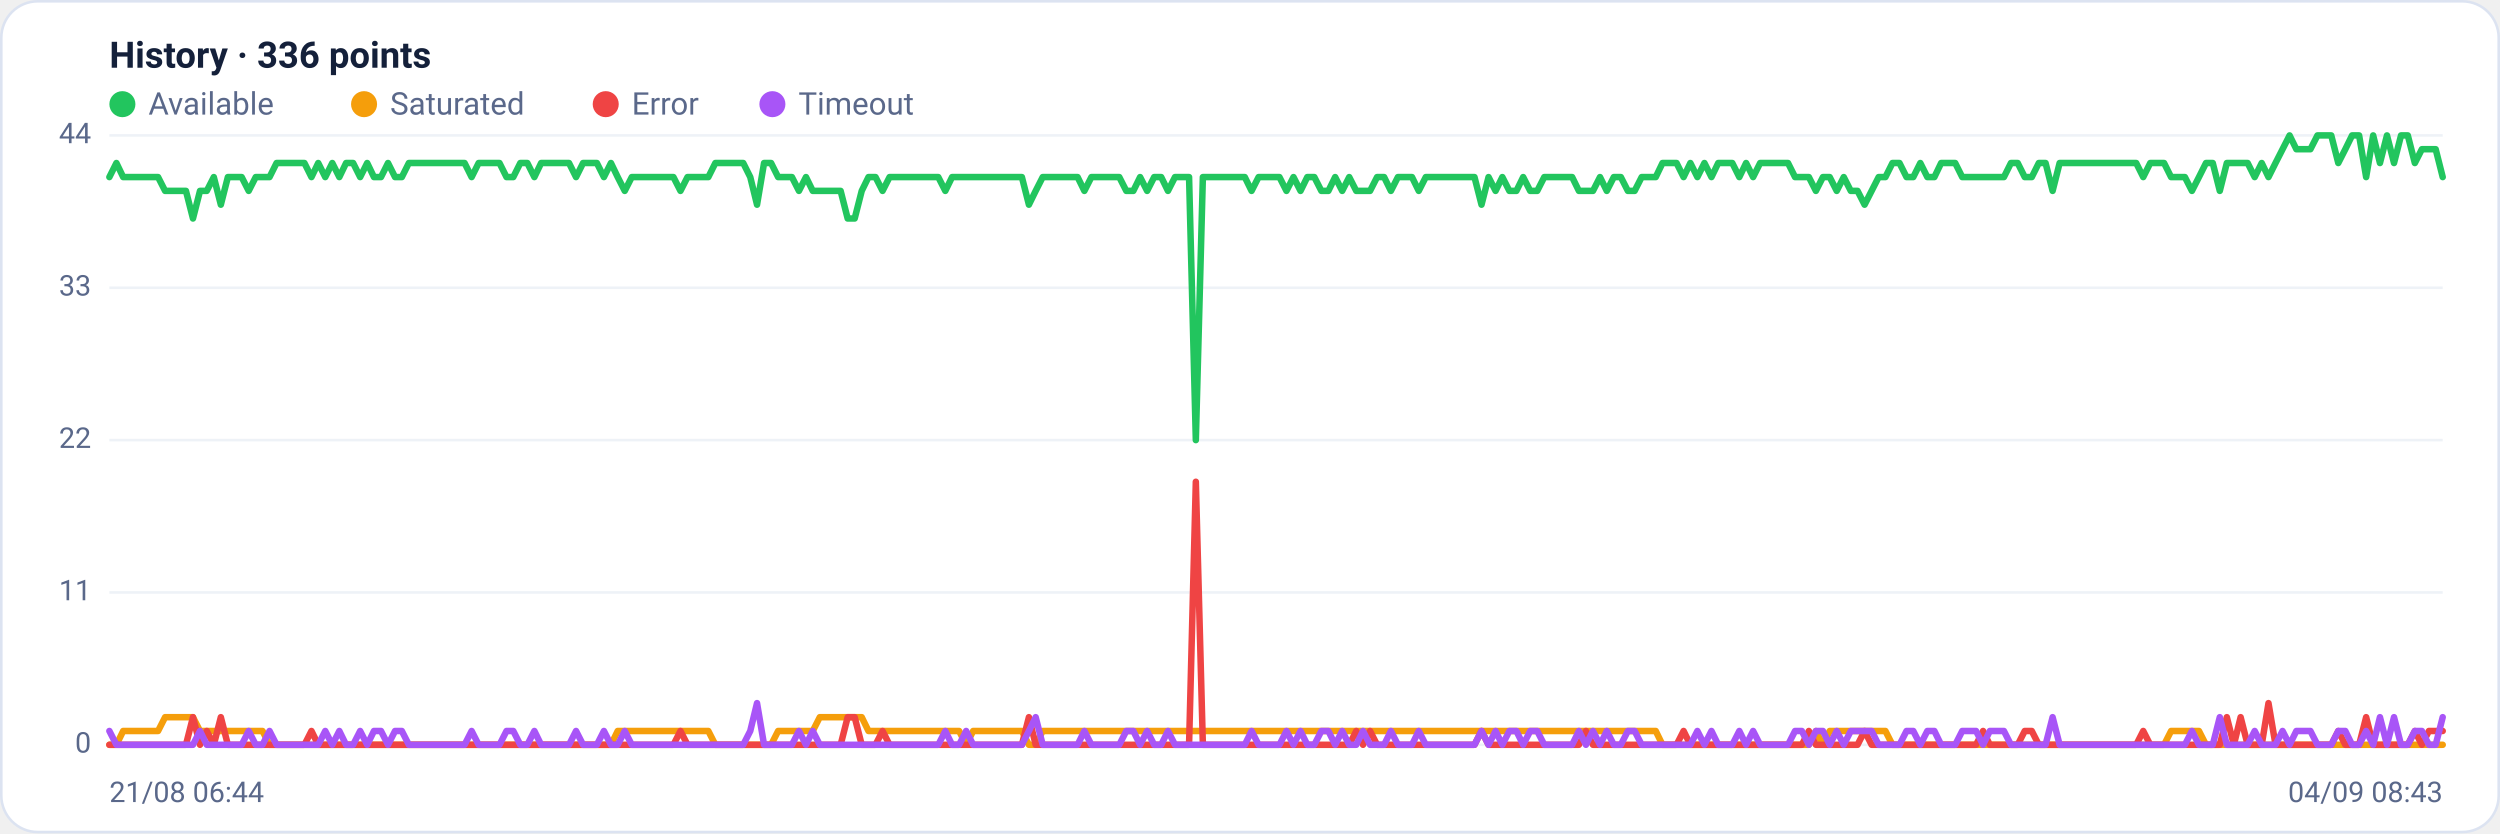
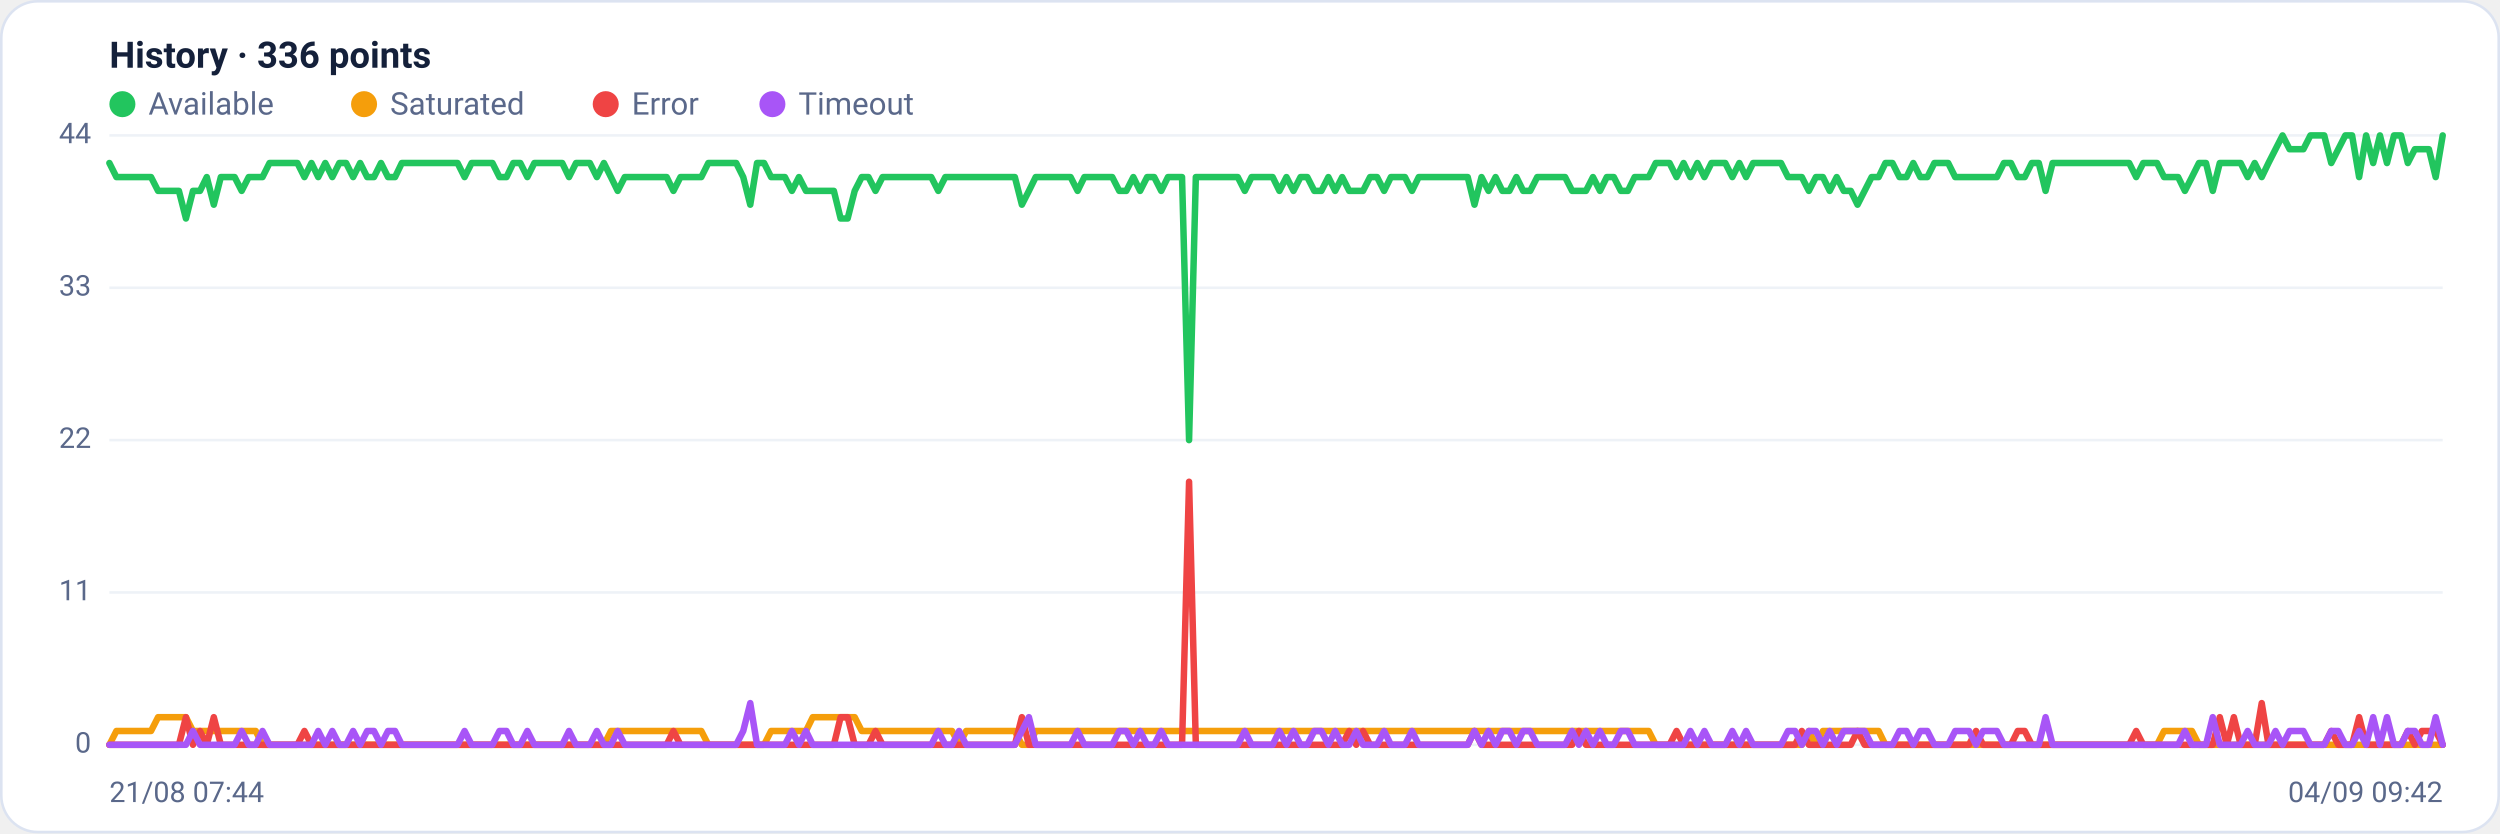
<svg xmlns="http://www.w3.org/2000/svg" viewBox="0 0 960 320" width="960" height="320" font-family="Segoe UI, system-ui, -apple-system, Roboto, Helvetica, Arial, sans-serif" role="img" aria-label="Availability history per region">
  <rect x="0.5" y="0.5" width="959" height="319" rx="14" fill="#ffffff" stroke="#dce3f1" />
  <text x="42" y="26" font-size="14" font-weight="600" fill="#14203a">History · 336 points</text>
  <circle cx="47" cy="40" r="5" fill="#22c55e" />
  <text x="57" y="44" font-size="12" fill="#5a688a">Available</text>
  <circle cx="139.8" cy="40" r="5" fill="#f59e0b" />
  <text x="149.8" y="44" font-size="12" fill="#5a688a">Saturated</text>
  <circle cx="232.6" cy="40" r="5" fill="#ef4444" />
  <text x="242.6" y="44" font-size="12" fill="#5a688a">Error</text>
  <circle cx="296.6" cy="40" r="5" fill="#a855f7" />
  <text x="306.6" y="44" font-size="12" fill="#5a688a">Timeout</text>
  <line x1="42" y1="286.0" x2="938" y2="286.0" stroke="#eef2f7" stroke-width="1" />
  <text x="35" y="289.0" text-anchor="end" font-size="11" fill="#5a688a">0</text>
  <line x1="42" y1="227.5" x2="938" y2="227.5" stroke="#eef2f7" stroke-width="1" />
  <text x="35" y="230.5" text-anchor="end" font-size="11" fill="#5a688a">11</text>
  <line x1="42" y1="169.0" x2="938" y2="169.0" stroke="#eef2f7" stroke-width="1" />
  <text x="35" y="172.0" text-anchor="end" font-size="11" fill="#5a688a">22</text>
  <line x1="42" y1="110.5" x2="938" y2="110.5" stroke="#eef2f7" stroke-width="1" />
  <text x="35" y="113.5" text-anchor="end" font-size="11" fill="#5a688a">33</text>
  <line x1="42" y1="52.0" x2="938" y2="52.0" stroke="#eef2f7" stroke-width="1" />
  <text x="35" y="55.0" text-anchor="end" font-size="11" fill="#5a688a">44</text>
-   <polyline fill="none" stroke="#22c55e" stroke-width="2.5" stroke-linejoin="round" stroke-linecap="round" points="42.0,68.0 44.7,62.6 47.3,68.0 50.0,68.0 52.7,68.0 55.4,68.0 58.0,68.0 60.7,68.0 63.4,73.3 66.1,73.3 68.7,73.3 71.4,73.3 74.1,83.9 76.8,73.3 79.4,73.3 82.1,68.0 84.8,78.6 87.5,68.0 90.1,68.0 92.8,68.0 95.5,73.3 98.2,68.0 100.8,68.0 103.5,68.0 106.2,62.6 108.9,62.6 111.5,62.6 114.2,62.6 116.9,62.6 119.6,68.0 122.2,62.6 124.9,68.0 127.6,62.6 130.3,68.0 132.9,62.6 135.6,62.6 138.3,68.0 141.0,62.6 143.6,68.0 146.3,68.0 149.0,62.6 151.7,68.0 154.3,68.0 157.0,62.6 159.7,62.6 162.4,62.6 165.0,62.6 167.7,62.6 170.4,62.6 173.1,62.6 175.7,62.6 178.4,62.6 181.1,68.0 183.8,62.6 186.4,62.6 189.1,62.6 191.8,62.6 194.5,68.0 197.1,68.0 199.8,62.6 202.5,62.6 205.2,68.0 207.8,62.6 210.5,62.6 213.2,62.6 215.9,62.6 218.5,62.6 221.2,68.0 223.9,62.6 226.5,62.6 229.2,62.6 231.9,68.0 234.6,62.6 237.2,68.0 239.9,73.3 242.6,68.0 245.3,68.0 247.9,68.0 250.6,68.0 253.3,68.0 256.0,68.0 258.6,68.0 261.3,73.3 264.0,68.0 266.7,68.0 269.3,68.0 272.0,68.0 274.7,62.6 277.4,62.6 280.0,62.6 282.7,62.6 285.4,62.6 288.1,68.0 290.7,78.6 293.4,62.6 296.1,62.6 298.8,68.0 301.4,68.0 304.1,68.0 306.8,73.3 309.5,68.0 312.1,73.3 314.8,73.3 317.5,73.3 320.2,73.3 322.8,73.3 325.5,83.9 328.2,83.9 330.9,73.3 333.5,68.0 336.2,68.0 338.9,73.3 341.6,68.0 344.2,68.0 346.9,68.0 349.6,68.0 352.3,68.0 354.9,68.0 357.6,68.0 360.3,68.0 363.0,73.3 365.6,68.0 368.3,68.0 371.0,68.0 373.7,68.0 376.3,68.0 379.0,68.0 381.7,68.0 384.4,68.0 387.0,68.0 389.7,68.0 392.4,68.0 395.1,78.6 397.7,73.3 400.4,68.0 403.1,68.0 405.7,68.0 408.4,68.0 411.1,68.0 413.8,68.0 416.4,73.3 419.1,68.0 421.8,68.0 424.5,68.0 427.1,68.0 429.8,68.0 432.5,73.3 435.2,73.3 437.8,68.0 440.5,73.3 443.2,68.0 445.9,68.0 448.5,73.3 451.2,68.0 453.9,68.0 456.6,68.0 459.2,169.0 461.9,68.0 464.6,68.0 467.3,68.0 469.9,68.0 472.6,68.0 475.3,68.0 478.0,68.0 480.6,73.3 483.3,68.0 486.0,68.0 488.7,68.0 491.3,68.0 494.0,73.3 496.7,68.0 499.4,73.3 502.0,68.0 504.7,68.0 507.4,73.3 510.1,73.3 512.7,68.0 515.4,73.3 518.1,68.0 520.8,73.3 523.4,73.3 526.1,73.3 528.8,68.0 531.5,68.0 534.1,73.3 536.8,68.0 539.5,68.0 542.2,68.0 544.8,73.3 547.5,68.0 550.2,68.0 552.9,68.0 555.5,68.0 558.2,68.0 560.9,68.0 563.6,68.0 566.2,68.0 568.9,78.6 571.6,68.0 574.3,73.3 576.9,68.0 579.6,73.3 582.3,73.3 584.9,68.0 587.6,73.3 590.3,73.3 593.0,68.0 595.6,68.0 598.3,68.0 601.0,68.0 603.7,68.0 606.3,73.3 609.0,73.3 611.7,73.3 614.4,68.0 617.0,73.3 619.7,68.0 622.4,68.0 625.1,73.3 627.7,73.3 630.4,68.0 633.1,68.0 635.8,68.0 638.4,62.6 641.1,62.6 643.8,62.6 646.5,68.0 649.1,62.6 651.8,68.0 654.5,62.6 657.2,68.0 659.8,62.6 662.5,62.6 665.2,62.6 667.9,68.0 670.5,62.6 673.2,68.0 675.9,62.6 678.6,62.6 681.2,62.6 683.9,62.6 686.6,62.6 689.3,68.0 691.9,68.0 694.6,68.0 697.3,73.3 700.0,68.0 702.6,68.0 705.3,73.3 708.0,68.0 710.7,73.3 713.3,73.3 716.0,78.6 718.7,73.3 721.4,68.0 724.0,68.0 726.7,62.6 729.4,62.6 732.1,68.0 734.7,68.0 737.4,62.6 740.1,68.0 742.8,68.0 745.4,62.6 748.1,62.6 750.8,62.6 753.5,68.0 756.1,68.0 758.8,68.0 761.5,68.0 764.1,68.0 766.8,68.0 769.5,68.0 772.2,62.6 774.8,62.6 777.5,68.0 780.2,68.0 782.9,62.6 785.5,62.6 788.2,73.3 790.9,62.6 793.6,62.6 796.2,62.6 798.9,62.6 801.6,62.6 804.3,62.6 806.9,62.6 809.6,62.6 812.3,62.6 815.0,62.6 817.6,62.6 820.3,62.6 823.0,68.0 825.7,62.6 828.3,62.6 831.0,62.6 833.7,68.0 836.4,68.0 839.0,68.0 841.7,73.3 844.4,68.0 847.1,62.6 849.7,62.6 852.4,73.3 855.1,62.6 857.8,62.6 860.4,62.6 863.1,62.6 865.8,68.0 868.5,62.6 871.1,68.0 873.8,62.6 876.5,57.3 879.2,52.0 881.8,57.3 884.5,57.3 887.2,57.3 889.9,52.0 892.5,52.0 895.2,52.0 897.9,62.6 900.6,57.3 903.2,52.0 905.9,52.0 908.6,68.0 911.3,52.0 913.9,62.6 916.6,52.0 919.3,62.6 922.0,52.0 924.6,52.0 927.3,62.6 930.0,57.3 932.7,57.3 935.3,57.3 938.0,68.0" />
-   <polyline fill="none" stroke="#f59e0b" stroke-width="2.5" stroke-linejoin="round" stroke-linecap="round" points="42.0,286.0 44.7,286.0 47.3,280.7 50.0,280.7 52.7,280.7 55.4,280.7 58.0,280.7 60.7,280.7 63.4,275.4 66.1,275.4 68.7,275.4 71.4,275.4 74.1,275.4 76.8,280.7 79.4,280.7 82.1,280.7 84.8,280.7 87.5,280.7 90.1,280.7 92.8,280.7 95.5,280.7 98.2,280.7 100.8,280.7 103.5,286.0 106.2,286.0 108.9,286.0 111.5,286.0 114.2,286.0 116.9,286.0 119.6,286.0 122.2,286.0 124.9,286.0 127.6,286.0 130.3,286.0 132.9,286.0 135.6,286.0 138.3,286.0 141.0,286.0 143.6,286.0 146.3,286.0 149.0,286.0 151.7,286.0 154.3,286.0 157.0,286.0 159.7,286.0 162.4,286.0 165.0,286.0 167.7,286.0 170.4,286.0 173.1,286.0 175.7,286.0 178.4,286.0 181.1,286.0 183.8,286.0 186.4,286.0 189.1,286.0 191.8,286.0 194.5,286.0 197.1,286.0 199.8,286.0 202.5,286.0 205.2,286.0 207.8,286.0 210.5,286.0 213.2,286.0 215.9,286.0 218.5,286.0 221.2,286.0 223.9,286.0 226.5,286.0 229.2,286.0 231.9,286.0 234.6,286.0 237.2,280.7 239.9,280.7 242.6,280.7 245.3,280.7 247.9,280.7 250.6,280.7 253.3,280.7 256.0,280.7 258.6,280.7 261.3,280.7 264.0,280.7 266.7,280.7 269.3,280.7 272.0,280.7 274.7,286.0 277.4,286.0 280.0,286.0 282.7,286.0 285.4,286.0 288.1,286.0 290.7,286.0 293.4,286.0 296.1,286.0 298.8,280.7 301.4,280.7 304.1,280.7 306.8,280.7 309.5,280.7 312.1,280.7 314.8,275.4 317.5,275.4 320.2,275.4 322.8,275.4 325.5,275.4 328.2,275.4 330.9,275.4 333.5,280.7 336.2,280.7 338.9,280.7 341.6,280.7 344.2,280.7 346.9,280.7 349.6,280.7 352.3,280.7 354.9,280.7 357.6,280.7 360.3,280.7 363.0,280.7 365.6,280.7 368.3,280.7 371.0,286.0 373.7,280.7 376.3,280.7 379.0,280.7 381.7,280.7 384.4,280.7 387.0,280.7 389.7,280.7 392.4,280.7 395.1,286.0 397.7,286.0 400.4,280.7 403.1,280.7 405.7,280.7 408.4,280.7 411.1,280.7 413.8,280.7 416.4,280.7 419.1,280.7 421.8,280.7 424.5,280.7 427.1,280.7 429.8,280.7 432.5,280.7 435.2,280.7 437.8,280.7 440.5,280.7 443.2,280.7 445.9,280.7 448.5,280.7 451.2,280.7 453.9,280.7 456.6,280.7 459.2,280.7 461.9,280.7 464.6,280.7 467.3,280.7 469.9,280.7 472.6,280.7 475.3,280.7 478.0,280.7 480.6,280.7 483.3,280.7 486.0,280.7 488.7,280.7 491.3,280.7 494.0,280.7 496.7,280.7 499.4,280.7 502.0,280.7 504.7,280.7 507.4,280.7 510.1,280.7 512.7,280.7 515.4,280.7 518.1,280.7 520.8,280.7 523.4,280.7 526.1,280.7 528.8,280.7 531.5,280.7 534.1,280.7 536.8,280.7 539.5,280.7 542.2,280.7 544.8,280.7 547.5,280.7 550.2,280.7 552.9,280.7 555.5,280.7 558.2,280.7 560.9,280.7 563.6,280.7 566.2,280.7 568.9,280.7 571.6,280.7 574.3,280.7 576.9,280.7 579.6,280.7 582.3,280.7 584.9,280.7 587.6,280.7 590.3,280.7 593.0,280.7 595.6,280.7 598.3,280.7 601.0,280.7 603.7,280.7 606.3,280.7 609.0,280.7 611.7,280.7 614.4,280.7 617.0,280.7 619.7,280.7 622.4,280.7 625.1,280.7 627.7,280.7 630.4,280.7 633.1,280.7 635.8,280.7 638.4,286.0 641.1,286.0 643.8,286.0 646.5,286.0 649.1,286.0 651.8,286.0 654.5,286.0 657.2,286.0 659.8,286.0 662.5,286.0 665.2,286.0 667.9,286.0 670.5,286.0 673.2,286.0 675.9,286.0 678.6,286.0 681.2,286.0 683.9,286.0 686.6,286.0 689.3,286.0 691.9,286.0 694.6,286.0 697.3,280.7 700.0,286.0 702.6,280.7 705.3,280.7 708.0,280.7 710.7,280.7 713.3,280.7 716.0,280.7 718.7,280.7 721.4,280.7 724.0,280.7 726.7,286.0 729.4,286.0 732.1,286.0 734.7,286.0 737.4,286.0 740.1,286.0 742.8,286.0 745.4,286.0 748.1,286.0 750.8,286.0 753.5,286.0 756.1,286.0 758.8,286.0 761.5,286.0 764.1,286.0 766.8,286.0 769.5,286.0 772.2,286.0 774.8,286.0 777.5,286.0 780.2,286.0 782.9,286.0 785.5,286.0 788.2,286.0 790.9,286.0 793.6,286.0 796.2,286.0 798.9,286.0 801.6,286.0 804.3,286.0 806.9,286.0 809.6,286.0 812.3,286.0 815.0,286.0 817.6,286.0 820.3,286.0 823.0,286.0 825.7,286.0 828.3,286.0 831.0,286.0 833.7,280.7 836.4,280.7 839.0,280.7 841.7,280.7 844.4,280.7 847.1,286.0 849.7,286.0 852.4,286.0 855.1,286.0 857.8,286.0 860.4,286.0 863.1,286.0 865.8,286.0 868.5,286.0 871.1,286.0 873.8,286.0 876.5,286.0 879.2,286.0 881.8,286.0 884.5,286.0 887.2,286.0 889.9,286.0 892.5,286.0 895.2,286.0 897.9,286.0 900.6,286.0 903.2,286.0 905.9,286.0 908.6,286.0 911.3,286.0 913.9,286.0 916.6,286.0 919.3,286.0 922.0,286.0 924.6,286.0 927.3,286.0 930.0,286.0 932.7,286.0 935.3,286.0 938.0,286.0" />
-   <polyline fill="none" stroke="#ef4444" stroke-width="2.5" stroke-linejoin="round" stroke-linecap="round" points="42.0,286.0 44.7,286.0 47.3,286.0 50.0,286.0 52.7,286.0 55.4,286.0 58.0,286.0 60.7,286.0 63.4,286.0 66.1,286.0 68.7,286.0 71.4,286.0 74.1,275.4 76.8,286.0 79.4,280.7 82.1,286.0 84.8,275.4 87.5,286.0 90.1,286.0 92.8,286.0 95.5,286.0 98.2,286.0 100.8,286.0 103.5,286.0 106.2,286.0 108.9,286.0 111.5,286.0 114.2,286.0 116.9,286.0 119.6,280.7 122.2,286.0 124.9,286.0 127.6,286.0 130.3,286.0 132.9,286.0 135.6,286.0 138.3,286.0 141.0,286.0 143.6,286.0 146.3,286.0 149.0,286.0 151.7,286.0 154.3,286.0 157.0,286.0 159.7,286.0 162.4,286.0 165.0,286.0 167.7,286.0 170.4,286.0 173.1,286.0 175.7,286.0 178.4,286.0 181.1,286.0 183.8,286.0 186.4,286.0 189.1,286.0 191.8,286.0 194.5,286.0 197.1,286.0 199.8,286.0 202.5,286.0 205.2,286.0 207.8,286.0 210.5,286.0 213.2,286.0 215.9,286.0 218.5,286.0 221.2,286.0 223.9,286.0 226.5,286.0 229.2,286.0 231.9,286.0 234.6,286.0 237.2,286.0 239.9,286.0 242.6,286.0 245.3,286.0 247.9,286.0 250.6,286.0 253.3,286.0 256.0,286.0 258.6,286.0 261.3,280.7 264.0,286.0 266.7,286.0 269.3,286.0 272.0,286.0 274.7,286.0 277.4,286.0 280.0,286.0 282.7,286.0 285.4,286.0 288.1,286.0 290.7,286.0 293.4,286.0 296.1,286.0 298.8,286.0 301.4,286.0 304.1,286.0 306.8,286.0 309.5,286.0 312.1,286.0 314.8,286.0 317.5,286.0 320.2,286.0 322.8,286.0 325.5,275.4 328.2,275.4 330.9,286.0 333.5,286.0 336.2,286.0 338.9,280.7 341.6,286.0 344.2,286.0 346.9,286.0 349.6,286.0 352.3,286.0 354.9,286.0 357.6,286.0 360.3,286.0 363.0,286.0 365.6,286.0 368.3,286.0 371.0,286.0 373.7,286.0 376.3,286.0 379.0,286.0 381.7,286.0 384.4,286.0 387.0,286.0 389.7,286.0 392.4,286.0 395.1,275.4 397.7,286.0 400.4,286.0 403.1,286.0 405.7,286.0 408.4,286.0 411.1,286.0 413.8,286.0 416.4,286.0 419.1,286.0 421.8,286.0 424.5,286.0 427.1,286.0 429.8,286.0 432.5,286.0 435.2,286.0 437.8,286.0 440.5,286.0 443.2,286.0 445.9,286.0 448.5,286.0 451.2,286.0 453.9,286.0 456.6,286.0 459.2,185.0 461.9,286.0 464.6,286.0 467.3,286.0 469.9,286.0 472.6,286.0 475.3,286.0 478.0,286.0 480.6,286.0 483.3,286.0 486.0,286.0 488.7,286.0 491.3,286.0 494.0,286.0 496.7,286.0 499.4,286.0 502.0,286.0 504.7,286.0 507.4,286.0 510.1,286.0 512.7,286.0 515.4,286.0 518.1,286.0 520.8,280.7 523.4,286.0 526.1,280.7 528.8,286.0 531.5,286.0 534.1,286.0 536.8,286.0 539.5,286.0 542.2,286.0 544.8,286.0 547.5,286.0 550.2,286.0 552.9,286.0 555.5,286.0 558.2,286.0 560.9,286.0 563.6,286.0 566.2,286.0 568.9,280.7 571.6,286.0 574.3,286.0 576.9,286.0 579.6,286.0 582.3,286.0 584.9,286.0 587.6,286.0 590.3,286.0 593.0,286.0 595.6,286.0 598.3,286.0 601.0,286.0 603.7,286.0 606.3,286.0 609.0,280.7 611.7,286.0 614.4,286.0 617.0,286.0 619.7,286.0 622.4,286.0 625.1,286.0 627.7,286.0 630.4,286.0 633.1,286.0 635.8,286.0 638.4,286.0 641.1,286.0 643.8,286.0 646.5,280.7 649.1,286.0 651.8,286.0 654.5,286.0 657.2,286.0 659.8,286.0 662.5,286.0 665.2,286.0 667.9,286.0 670.5,286.0 673.2,286.0 675.9,286.0 678.6,286.0 681.2,286.0 683.9,286.0 686.6,286.0 689.3,286.0 691.9,286.0 694.6,280.7 697.3,286.0 700.0,286.0 702.6,286.0 705.3,286.0 708.0,286.0 710.7,286.0 713.3,286.0 716.0,280.7 718.7,286.0 721.4,286.0 724.0,286.0 726.7,286.0 729.4,286.0 732.1,286.0 734.7,286.0 737.4,286.0 740.1,286.0 742.8,286.0 745.4,286.0 748.1,286.0 750.8,286.0 753.5,286.0 756.1,286.0 758.8,286.0 761.5,280.7 764.1,286.0 766.8,286.0 769.5,286.0 772.2,286.0 774.8,286.0 777.5,280.7 780.2,280.7 782.9,286.0 785.5,286.0 788.2,286.0 790.9,286.0 793.6,286.0 796.2,286.0 798.9,286.0 801.6,286.0 804.3,286.0 806.9,286.0 809.6,286.0 812.3,286.0 815.0,286.0 817.6,286.0 820.3,286.0 823.0,280.7 825.7,286.0 828.3,286.0 831.0,286.0 833.7,286.0 836.4,286.0 839.0,286.0 841.7,286.0 844.4,286.0 847.1,286.0 849.7,286.0 852.4,286.0 855.1,275.4 857.8,286.0 860.4,275.4 863.1,286.0 865.8,286.0 868.5,286.0 871.1,270.0 873.8,286.0 876.5,286.0 879.2,286.0 881.8,286.0 884.5,286.0 887.2,286.0 889.9,286.0 892.5,286.0 895.2,286.0 897.9,280.7 900.6,286.0 903.2,286.0 905.9,286.0 908.6,275.4 911.3,286.0 913.9,286.0 916.6,286.0 919.3,286.0 922.0,286.0 924.6,286.0 927.3,280.7 930.0,286.0 932.7,280.7 935.3,280.7 938.0,280.7" />
-   <polyline fill="none" stroke="#a855f7" stroke-width="2.5" stroke-linejoin="round" stroke-linecap="round" points="42.0,280.7 44.7,286.0 47.3,286.0 50.0,286.0 52.7,286.0 55.4,286.0 58.0,286.0 60.7,286.0 63.4,286.0 66.1,286.0 68.7,286.0 71.4,286.0 74.1,286.0 76.8,280.7 79.4,286.0 82.1,286.0 84.8,286.0 87.5,286.0 90.1,286.0 92.8,286.0 95.5,280.7 98.2,286.0 100.8,286.0 103.5,280.7 106.2,286.0 108.9,286.0 111.5,286.0 114.2,286.0 116.9,286.0 119.6,286.0 122.2,286.0 124.9,280.7 127.6,286.0 130.3,280.7 132.9,286.0 135.6,286.0 138.3,280.7 141.0,286.0 143.6,280.7 146.3,280.7 149.0,286.0 151.7,280.7 154.3,280.7 157.0,286.0 159.7,286.0 162.4,286.0 165.0,286.0 167.7,286.0 170.4,286.0 173.1,286.0 175.7,286.0 178.4,286.0 181.1,280.7 183.8,286.0 186.4,286.0 189.1,286.0 191.8,286.0 194.5,280.7 197.1,280.7 199.8,286.0 202.5,286.0 205.2,280.7 207.8,286.0 210.5,286.0 213.2,286.0 215.9,286.0 218.5,286.0 221.2,280.7 223.9,286.0 226.5,286.0 229.2,286.0 231.9,280.7 234.6,286.0 237.2,286.0 239.9,280.7 242.6,286.0 245.3,286.0 247.9,286.0 250.6,286.0 253.3,286.0 256.0,286.0 258.6,286.0 261.3,286.0 264.0,286.0 266.7,286.0 269.3,286.0 272.0,286.0 274.7,286.0 277.4,286.0 280.0,286.0 282.7,286.0 285.4,286.0 288.1,280.7 290.7,270.0 293.4,286.0 296.1,286.0 298.8,286.0 301.4,286.0 304.1,286.0 306.8,280.7 309.5,286.0 312.1,280.7 314.8,286.0 317.5,286.0 320.2,286.0 322.8,286.0 325.5,286.0 328.2,286.0 330.9,286.0 333.5,286.0 336.2,286.0 338.9,286.0 341.6,286.0 344.2,286.0 346.9,286.0 349.6,286.0 352.3,286.0 354.9,286.0 357.6,286.0 360.3,286.0 363.0,280.7 365.6,286.0 368.3,286.0 371.0,280.7 373.7,286.0 376.3,286.0 379.0,286.0 381.7,286.0 384.4,286.0 387.0,286.0 389.7,286.0 392.4,286.0 395.1,280.7 397.7,275.4 400.4,286.0 403.1,286.0 405.7,286.0 408.4,286.0 411.1,286.0 413.8,286.0 416.4,280.7 419.1,286.0 421.8,286.0 424.5,286.0 427.1,286.0 429.8,286.0 432.5,280.7 435.2,280.7 437.8,286.0 440.5,280.7 443.2,286.0 445.9,286.0 448.5,280.7 451.2,286.0 453.9,286.0 456.6,286.0 459.2,286.0 461.9,286.0 464.6,286.0 467.3,286.0 469.9,286.0 472.6,286.0 475.3,286.0 478.0,286.0 480.6,280.7 483.3,286.0 486.0,286.0 488.7,286.0 491.3,286.0 494.0,280.7 496.7,286.0 499.4,280.7 502.0,286.0 504.7,286.0 507.4,280.7 510.1,280.7 512.7,286.0 515.4,280.7 518.1,286.0 520.8,286.0 523.4,280.7 526.1,286.0 528.8,286.0 531.5,286.0 534.1,280.7 536.8,286.0 539.5,286.0 542.2,286.0 544.8,280.7 547.5,286.0 550.2,286.0 552.9,286.0 555.5,286.0 558.2,286.0 560.9,286.0 563.6,286.0 566.2,286.0 568.9,280.7 571.6,286.0 574.3,280.7 576.9,286.0 579.6,280.7 582.3,280.7 584.9,286.0 587.6,280.7 590.3,280.7 593.0,286.0 595.6,286.0 598.3,286.0 601.0,286.0 603.7,286.0 606.3,280.7 609.0,286.0 611.7,280.7 614.4,286.0 617.0,280.7 619.7,286.0 622.4,286.0 625.1,280.7 627.7,280.7 630.4,286.0 633.1,286.0 635.8,286.0 638.4,286.0 641.1,286.0 643.8,286.0 646.5,286.0 649.1,286.0 651.8,280.7 654.5,286.0 657.2,280.7 659.8,286.0 662.5,286.0 665.2,286.0 667.9,280.7 670.5,286.0 673.2,280.7 675.9,286.0 678.6,286.0 681.2,286.0 683.9,286.0 686.6,286.0 689.3,280.7 691.9,280.7 694.6,286.0 697.3,280.7 700.0,280.7 702.6,286.0 705.3,280.7 708.0,286.0 710.7,280.7 713.3,280.7 716.0,280.7 718.7,280.7 721.4,286.0 724.0,286.0 726.7,286.0 729.4,286.0 732.1,280.7 734.7,280.7 737.4,286.0 740.1,280.7 742.8,280.7 745.4,286.0 748.1,286.0 750.8,286.0 753.5,280.7 756.1,280.7 758.8,280.7 761.5,286.0 764.1,280.7 766.8,280.7 769.5,280.7 772.2,286.0 774.8,286.0 777.5,286.0 780.2,286.0 782.9,286.0 785.5,286.0 788.2,275.4 790.9,286.0 793.6,286.0 796.2,286.0 798.9,286.0 801.6,286.0 804.3,286.0 806.9,286.0 809.6,286.0 812.3,286.0 815.0,286.0 817.6,286.0 820.3,286.0 823.0,286.0 825.7,286.0 828.3,286.0 831.0,286.0 833.7,286.0 836.4,286.0 839.0,286.0 841.7,280.7 844.4,286.0 847.1,286.0 849.7,286.0 852.4,275.4 855.1,286.0 857.8,286.0 860.4,286.0 863.1,286.0 865.8,280.7 868.5,286.0 871.1,286.0 873.8,286.0 876.5,280.7 879.2,286.0 881.8,280.7 884.5,280.7 887.2,280.7 889.9,286.0 892.5,286.0 895.2,286.0 897.9,280.7 900.6,280.7 903.2,286.0 905.9,286.0 908.6,280.7 911.3,286.0 913.9,275.4 916.6,286.0 919.3,275.4 922.0,286.0 924.6,286.0 927.3,280.7 930.0,280.7 932.7,286.0 935.3,286.0 938.0,275.4" />
-   <text x="42" y="308" font-size="11" fill="#5a688a">21/08 06:44</text>
-   <text x="938" y="308" text-anchor="end" font-size="11" fill="#5a688a">04/09 08:43</text>
+   <polyline fill="none" stroke="#22c55e" stroke-width="2.5" stroke-linejoin="round" stroke-linecap="round" points="42.0,62.6 44.7,68.0 47.3,68.0 50.0,68.0 52.7,68.0 55.4,68.0 58.0,68.0 60.7,73.3 63.4,73.3 66.1,73.3 68.7,73.3 71.4,83.9 74.1,73.3 76.8,73.3 79.4,68.0 82.1,78.6 84.8,68.0 87.5,68.0 90.1,68.0 92.8,73.3 95.5,68.0 98.2,68.0 100.8,68.0 103.5,62.6 106.2,62.6 108.9,62.6 111.5,62.6 114.2,62.6 116.9,68.0 119.6,62.6 122.2,68.0 124.9,62.6 127.6,68.0 130.3,62.6 132.9,62.6 135.6,68.0 138.3,62.6 141.0,68.0 143.6,68.0 146.3,62.6 149.0,68.0 151.7,68.0 154.3,62.6 157.0,62.6 159.7,62.6 162.4,62.6 165.0,62.6 167.7,62.6 170.4,62.6 173.1,62.6 175.7,62.6 178.4,68.0 181.1,62.6 183.8,62.6 186.4,62.6 189.1,62.6 191.8,68.0 194.5,68.0 197.1,62.6 199.8,62.6 202.5,68.0 205.2,62.6 207.8,62.6 210.5,62.6 213.2,62.6 215.9,62.6 218.5,68.0 221.2,62.6 223.9,62.6 226.5,62.6 229.2,68.0 231.9,62.6 234.6,68.0 237.2,73.3 239.9,68.0 242.6,68.0 245.3,68.0 247.9,68.0 250.6,68.0 253.3,68.0 256.0,68.0 258.6,73.3 261.3,68.0 264.0,68.0 266.7,68.0 269.3,68.0 272.0,62.6 274.7,62.6 277.4,62.6 280.0,62.6 282.7,62.6 285.4,68.0 288.1,78.6 290.7,62.6 293.4,62.6 296.1,68.0 298.8,68.0 301.4,68.0 304.1,73.3 306.8,68.0 309.5,73.3 312.1,73.3 314.8,73.3 317.5,73.3 320.2,73.3 322.8,83.9 325.5,83.9 328.2,73.3 330.9,68.0 333.5,68.0 336.2,73.3 338.9,68.0 341.6,68.0 344.2,68.0 346.9,68.0 349.6,68.0 352.3,68.0 354.9,68.0 357.6,68.0 360.3,73.3 363.0,68.0 365.6,68.0 368.3,68.0 371.0,68.0 373.7,68.0 376.3,68.0 379.0,68.0 381.7,68.0 384.4,68.0 387.0,68.0 389.7,68.0 392.4,78.6 395.1,73.3 397.7,68.0 400.4,68.0 403.1,68.0 405.7,68.0 408.4,68.0 411.1,68.0 413.8,73.3 416.4,68.0 419.1,68.0 421.8,68.0 424.5,68.0 427.1,68.0 429.8,73.3 432.5,73.3 435.2,68.0 437.8,73.3 440.5,68.0 443.2,68.0 445.9,73.3 448.5,68.0 451.2,68.0 453.9,68.0 456.6,169.0 459.2,68.0 461.9,68.0 464.6,68.0 467.3,68.0 469.9,68.0 472.6,68.0 475.3,68.0 478.0,73.3 480.6,68.0 483.3,68.0 486.0,68.0 488.7,68.0 491.3,73.3 494.0,68.0 496.7,73.3 499.4,68.0 502.0,68.0 504.7,73.3 507.4,73.3 510.1,68.0 512.7,73.3 515.4,68.0 518.1,73.3 520.8,73.3 523.4,73.3 526.1,68.0 528.8,68.0 531.5,73.3 534.1,68.0 536.8,68.0 539.5,68.0 542.2,73.3 544.8,68.0 547.5,68.0 550.2,68.0 552.9,68.0 555.5,68.0 558.2,68.0 560.9,68.0 563.6,68.0 566.2,78.6 568.9,68.0 571.6,73.3 574.3,68.0 576.9,73.3 579.6,73.3 582.3,68.0 584.9,73.3 587.6,73.3 590.3,68.0 593.0,68.0 595.6,68.0 598.3,68.0 601.0,68.0 603.7,73.3 606.3,73.3 609.0,73.3 611.7,68.0 614.4,73.3 617.0,68.0 619.7,68.0 622.4,73.3 625.1,73.3 627.7,68.0 630.4,68.0 633.1,68.0 635.8,62.6 638.4,62.6 641.1,62.6 643.8,68.0 646.5,62.6 649.1,68.0 651.8,62.6 654.5,68.0 657.2,62.6 659.8,62.6 662.5,62.6 665.2,68.0 667.9,62.6 670.5,68.0 673.2,62.6 675.9,62.6 678.6,62.6 681.2,62.6 683.9,62.6 686.6,68.0 689.3,68.0 691.9,68.0 694.6,73.3 697.3,68.0 700.0,68.0 702.6,73.3 705.3,68.0 708.0,73.3 710.7,73.3 713.3,78.6 716.0,73.3 718.7,68.0 721.4,68.0 724.0,62.6 726.7,62.6 729.4,68.0 732.1,68.0 734.7,62.6 737.4,68.0 740.1,68.0 742.8,62.6 745.4,62.6 748.1,62.6 750.8,68.0 753.5,68.0 756.1,68.0 758.8,68.0 761.5,68.0 764.1,68.0 766.8,68.0 769.5,62.6 772.2,62.6 774.8,68.0 777.5,68.0 780.2,62.6 782.9,62.6 785.5,73.3 788.2,62.6 790.9,62.6 793.6,62.6 796.2,62.6 798.9,62.6 801.6,62.6 804.3,62.6 806.9,62.6 809.6,62.6 812.3,62.6 815.0,62.6 817.6,62.6 820.3,68.0 823.0,62.6 825.7,62.6 828.3,62.6 831.0,68.0 833.7,68.0 836.4,68.0 839.0,73.3 841.7,68.0 844.4,62.6 847.1,62.6 849.7,73.3 852.4,62.6 855.1,62.6 857.8,62.6 860.4,62.6 863.1,68.0 865.8,62.6 868.5,68.0 871.1,62.6 873.8,57.3 876.5,52.0 879.2,57.3 881.8,57.3 884.5,57.3 887.2,52.0 889.9,52.0 892.5,52.0 895.2,62.6 897.9,57.3 900.6,52.0 903.2,52.0 905.9,68.0 908.6,52.0 911.3,62.6 913.9,52.0 916.6,62.6 919.3,52.0 922.0,52.0 924.6,62.6 927.3,57.3 930.0,57.3 932.7,57.3 935.3,68.0 938.0,52.0" />
+   <polyline fill="none" stroke="#f59e0b" stroke-width="2.5" stroke-linejoin="round" stroke-linecap="round" points="42.0,286.0 44.7,280.7 47.3,280.7 50.0,280.7 52.7,280.7 55.4,280.7 58.0,280.7 60.7,275.4 63.4,275.4 66.1,275.4 68.7,275.4 71.4,275.4 74.1,280.7 76.8,280.7 79.4,280.7 82.1,280.7 84.8,280.7 87.5,280.7 90.1,280.7 92.8,280.7 95.5,280.7 98.2,280.7 100.8,286.0 103.5,286.0 106.2,286.0 108.9,286.0 111.5,286.0 114.2,286.0 116.9,286.0 119.6,286.0 122.2,286.0 124.9,286.0 127.6,286.0 130.3,286.0 132.9,286.0 135.6,286.0 138.3,286.0 141.0,286.0 143.6,286.0 146.3,286.0 149.0,286.0 151.7,286.0 154.3,286.0 157.0,286.0 159.7,286.0 162.4,286.0 165.0,286.0 167.7,286.0 170.4,286.0 173.1,286.0 175.7,286.0 178.4,286.0 181.1,286.0 183.8,286.0 186.4,286.0 189.1,286.0 191.8,286.0 194.5,286.0 197.1,286.0 199.8,286.0 202.5,286.0 205.2,286.0 207.8,286.0 210.5,286.0 213.2,286.0 215.9,286.0 218.5,286.0 221.2,286.0 223.9,286.0 226.5,286.0 229.2,286.0 231.9,286.0 234.6,280.7 237.2,280.7 239.9,280.7 242.6,280.7 245.3,280.7 247.9,280.7 250.6,280.7 253.3,280.7 256.0,280.7 258.6,280.7 261.3,280.7 264.0,280.7 266.7,280.7 269.3,280.7 272.0,286.0 274.7,286.0 277.4,286.0 280.0,286.0 282.7,286.0 285.4,286.0 288.1,286.0 290.7,286.0 293.4,286.0 296.1,280.7 298.8,280.7 301.4,280.7 304.1,280.7 306.8,280.7 309.5,280.7 312.1,275.4 314.8,275.4 317.5,275.4 320.2,275.4 322.8,275.4 325.5,275.4 328.2,275.4 330.9,280.7 333.5,280.7 336.2,280.7 338.9,280.7 341.6,280.7 344.2,280.7 346.9,280.7 349.6,280.7 352.3,280.7 354.9,280.7 357.6,280.7 360.3,280.7 363.0,280.7 365.6,280.7 368.3,286.0 371.0,280.7 373.7,280.7 376.3,280.7 379.0,280.7 381.7,280.7 384.4,280.7 387.0,280.7 389.7,280.7 392.4,286.0 395.1,286.0 397.7,280.7 400.4,280.7 403.1,280.7 405.7,280.7 408.4,280.7 411.1,280.7 413.8,280.7 416.4,280.7 419.1,280.7 421.8,280.7 424.5,280.7 427.1,280.7 429.8,280.7 432.5,280.7 435.2,280.7 437.8,280.7 440.5,280.7 443.2,280.7 445.9,280.7 448.5,280.7 451.2,280.7 453.9,280.7 456.6,280.7 459.2,280.7 461.9,280.7 464.6,280.7 467.3,280.7 469.9,280.7 472.6,280.7 475.3,280.7 478.0,280.7 480.6,280.7 483.3,280.7 486.0,280.7 488.7,280.7 491.3,280.7 494.0,280.7 496.7,280.7 499.4,280.7 502.0,280.7 504.7,280.7 507.4,280.7 510.1,280.7 512.7,280.7 515.4,280.7 518.1,280.7 520.8,280.7 523.4,280.7 526.1,280.7 528.8,280.7 531.5,280.7 534.1,280.7 536.8,280.7 539.5,280.7 542.2,280.7 544.8,280.7 547.5,280.7 550.2,280.7 552.9,280.7 555.5,280.7 558.2,280.7 560.9,280.7 563.6,280.7 566.2,280.7 568.9,280.7 571.6,280.7 574.3,280.7 576.9,280.7 579.6,280.7 582.3,280.7 584.9,280.7 587.6,280.7 590.3,280.7 593.0,280.7 595.6,280.7 598.3,280.7 601.0,280.7 603.7,280.7 606.3,280.7 609.0,280.7 611.7,280.7 614.4,280.7 617.0,280.7 619.7,280.7 622.4,280.7 625.1,280.7 627.7,280.7 630.4,280.7 633.1,280.7 635.8,286.0 638.4,286.0 641.1,286.0 643.8,286.0 646.5,286.0 649.1,286.0 651.8,286.0 654.5,286.0 657.2,286.0 659.8,286.0 662.5,286.0 665.2,286.0 667.9,286.0 670.5,286.0 673.2,286.0 675.9,286.0 678.6,286.0 681.2,286.0 683.9,286.0 686.6,286.0 689.3,286.0 691.9,286.0 694.6,280.7 697.3,286.0 700.0,280.7 702.6,280.7 705.3,280.7 708.0,280.7 710.7,280.7 713.3,280.7 716.0,280.7 718.7,280.7 721.4,280.7 724.0,286.0 726.7,286.0 729.4,286.0 732.1,286.0 734.7,286.0 737.4,286.0 740.1,286.0 742.8,286.0 745.4,286.0 748.1,286.0 750.8,286.0 753.5,286.0 756.1,286.0 758.8,286.0 761.5,286.0 764.1,286.0 766.8,286.0 769.5,286.0 772.2,286.0 774.8,286.0 777.5,286.0 780.2,286.0 782.9,286.0 785.5,286.0 788.2,286.0 790.9,286.0 793.6,286.0 796.2,286.0 798.9,286.0 801.6,286.0 804.3,286.0 806.9,286.0 809.6,286.0 812.3,286.0 815.0,286.0 817.6,286.0 820.3,286.0 823.0,286.0 825.7,286.0 828.3,286.0 831.0,280.7 833.7,280.7 836.4,280.7 839.0,280.7 841.7,280.7 844.4,286.0 847.1,286.0 849.7,286.0 852.4,286.0 855.1,286.0 857.8,286.0 860.4,286.0 863.1,286.0 865.8,286.0 868.5,286.0 871.1,286.0 873.8,286.0 876.5,286.0 879.2,286.0 881.8,286.0 884.5,286.0 887.2,286.0 889.9,286.0 892.5,286.0 895.2,286.0 897.9,286.0 900.6,286.0 903.2,286.0 905.9,286.0 908.6,286.0 911.3,286.0 913.9,286.0 916.6,286.0 919.3,286.0 922.0,286.0 924.6,286.0 927.3,286.0 930.0,286.0 932.7,286.0 935.3,286.0 938.0,286.0" />
+   <polyline fill="none" stroke="#ef4444" stroke-width="2.5" stroke-linejoin="round" stroke-linecap="round" points="42.0,286.0 44.7,286.0 47.3,286.0 50.0,286.0 52.7,286.0 55.4,286.0 58.0,286.0 60.7,286.0 63.4,286.0 66.1,286.0 68.7,286.0 71.4,275.4 74.1,286.0 76.8,280.7 79.4,286.0 82.1,275.4 84.8,286.0 87.5,286.0 90.1,286.0 92.8,286.0 95.5,286.0 98.2,286.0 100.8,286.0 103.5,286.0 106.2,286.0 108.9,286.0 111.5,286.0 114.2,286.0 116.9,280.7 119.6,286.0 122.2,286.0 124.9,286.0 127.6,286.0 130.3,286.0 132.9,286.0 135.6,286.0 138.3,286.0 141.0,286.0 143.6,286.0 146.3,286.0 149.0,286.0 151.7,286.0 154.3,286.0 157.0,286.0 159.7,286.0 162.4,286.0 165.0,286.0 167.7,286.0 170.4,286.0 173.1,286.0 175.7,286.0 178.4,286.0 181.1,286.0 183.8,286.0 186.4,286.0 189.1,286.0 191.8,286.0 194.5,286.0 197.1,286.0 199.8,286.0 202.5,286.0 205.2,286.0 207.8,286.0 210.5,286.0 213.2,286.0 215.9,286.0 218.5,286.0 221.2,286.0 223.9,286.0 226.5,286.0 229.2,286.0 231.9,286.0 234.6,286.0 237.2,286.0 239.9,286.0 242.6,286.0 245.3,286.0 247.9,286.0 250.6,286.0 253.3,286.0 256.0,286.0 258.6,280.7 261.3,286.0 264.0,286.0 266.7,286.0 269.3,286.0 272.0,286.0 274.7,286.0 277.4,286.0 280.0,286.0 282.7,286.0 285.4,286.0 288.1,286.0 290.7,286.0 293.4,286.0 296.1,286.0 298.8,286.0 301.4,286.0 304.1,286.0 306.8,286.0 309.5,286.0 312.1,286.0 314.8,286.0 317.5,286.0 320.2,286.0 322.8,275.4 325.5,275.4 328.2,286.0 330.9,286.0 333.5,286.0 336.2,280.7 338.9,286.0 341.6,286.0 344.2,286.0 346.9,286.0 349.6,286.0 352.3,286.0 354.9,286.0 357.6,286.0 360.3,286.0 363.0,286.0 365.6,286.0 368.3,286.0 371.0,286.0 373.7,286.0 376.3,286.0 379.0,286.0 381.7,286.0 384.4,286.0 387.0,286.0 389.7,286.0 392.4,275.4 395.1,286.0 397.7,286.0 400.4,286.0 403.1,286.0 405.7,286.0 408.4,286.0 411.1,286.0 413.8,286.0 416.4,286.0 419.1,286.0 421.8,286.0 424.5,286.0 427.1,286.0 429.8,286.0 432.5,286.0 435.2,286.0 437.8,286.0 440.5,286.0 443.2,286.0 445.9,286.0 448.5,286.0 451.2,286.0 453.9,286.0 456.6,185.0 459.2,286.0 461.9,286.0 464.6,286.0 467.3,286.0 469.9,286.0 472.6,286.0 475.3,286.0 478.0,286.0 480.6,286.0 483.3,286.0 486.0,286.0 488.7,286.0 491.3,286.0 494.0,286.0 496.7,286.0 499.4,286.0 502.0,286.0 504.7,286.0 507.4,286.0 510.1,286.0 512.7,286.0 515.4,286.0 518.1,280.7 520.8,286.0 523.4,280.7 526.1,286.0 528.8,286.0 531.5,286.0 534.1,286.0 536.8,286.0 539.5,286.0 542.2,286.0 544.8,286.0 547.5,286.0 550.2,286.0 552.9,286.0 555.5,286.0 558.2,286.0 560.9,286.0 563.6,286.0 566.2,280.7 568.9,286.0 571.6,286.0 574.3,286.0 576.9,286.0 579.6,286.0 582.3,286.0 584.9,286.0 587.6,286.0 590.3,286.0 593.0,286.0 595.6,286.0 598.3,286.0 601.0,286.0 603.7,286.0 606.3,280.7 609.0,286.0 611.7,286.0 614.4,286.0 617.0,286.0 619.7,286.0 622.4,286.0 625.1,286.0 627.7,286.0 630.4,286.0 633.1,286.0 635.8,286.0 638.4,286.0 641.1,286.0 643.8,280.7 646.5,286.0 649.1,286.0 651.8,286.0 654.5,286.0 657.2,286.0 659.8,286.0 662.5,286.0 665.2,286.0 667.9,286.0 670.5,286.0 673.2,286.0 675.9,286.0 678.6,286.0 681.2,286.0 683.9,286.0 686.6,286.0 689.3,286.0 691.9,280.7 694.6,286.0 697.3,286.0 700.0,286.0 702.6,286.0 705.3,286.0 708.0,286.0 710.7,286.0 713.3,280.7 716.0,286.0 718.7,286.0 721.4,286.0 724.0,286.0 726.7,286.0 729.4,286.0 732.1,286.0 734.7,286.0 737.4,286.0 740.1,286.0 742.8,286.0 745.4,286.0 748.1,286.0 750.8,286.0 753.5,286.0 756.1,286.0 758.8,280.7 761.5,286.0 764.1,286.0 766.8,286.0 769.5,286.0 772.2,286.0 774.8,280.7 777.5,280.7 780.2,286.0 782.9,286.0 785.5,286.0 788.2,286.0 790.9,286.0 793.6,286.0 796.2,286.0 798.9,286.0 801.6,286.0 804.3,286.0 806.9,286.0 809.6,286.0 812.3,286.0 815.0,286.0 817.6,286.0 820.3,280.7 823.0,286.0 825.7,286.0 828.3,286.0 831.0,286.0 833.7,286.0 836.4,286.0 839.0,286.0 841.7,286.0 844.4,286.0 847.1,286.0 849.7,286.0 852.4,275.4 855.1,286.0 857.8,275.4 860.4,286.0 863.1,286.0 865.8,286.0 868.5,270.0 871.1,286.0 873.8,286.0 876.5,286.0 879.2,286.0 881.8,286.0 884.5,286.0 887.2,286.0 889.9,286.0 892.5,286.0 895.2,280.7 897.9,286.0 900.6,286.0 903.2,286.0 905.9,275.4 908.6,286.0 911.3,286.0 913.9,286.0 916.6,286.0 919.3,286.0 922.0,286.0 924.6,280.7 927.3,286.0 930.0,280.7 932.7,280.7 935.3,280.7 938.0,286.0" />
+   <polyline fill="none" stroke="#a855f7" stroke-width="2.5" stroke-linejoin="round" stroke-linecap="round" points="42.0,286.0 44.7,286.0 47.3,286.0 50.0,286.0 52.7,286.0 55.4,286.0 58.0,286.0 60.7,286.0 63.4,286.0 66.1,286.0 68.7,286.0 71.4,286.0 74.1,280.7 76.8,286.0 79.4,286.0 82.1,286.0 84.8,286.0 87.5,286.0 90.1,286.0 92.8,280.7 95.5,286.0 98.2,286.0 100.8,280.7 103.5,286.0 106.2,286.0 108.9,286.0 111.5,286.0 114.2,286.0 116.9,286.0 119.6,286.0 122.2,280.7 124.9,286.0 127.6,280.7 130.3,286.0 132.9,286.0 135.6,280.7 138.3,286.0 141.0,280.7 143.6,280.7 146.3,286.0 149.0,280.7 151.7,280.7 154.3,286.0 157.0,286.0 159.7,286.0 162.4,286.0 165.0,286.0 167.7,286.0 170.4,286.0 173.1,286.0 175.7,286.0 178.4,280.7 181.1,286.0 183.8,286.0 186.4,286.0 189.1,286.0 191.8,280.7 194.5,280.7 197.1,286.0 199.8,286.0 202.5,280.7 205.2,286.0 207.8,286.0 210.5,286.0 213.2,286.0 215.9,286.0 218.5,280.7 221.2,286.0 223.9,286.0 226.5,286.0 229.2,280.7 231.9,286.0 234.6,286.0 237.2,280.7 239.9,286.0 242.6,286.0 245.3,286.0 247.9,286.0 250.6,286.0 253.3,286.0 256.0,286.0 258.6,286.0 261.3,286.0 264.0,286.0 266.7,286.0 269.3,286.0 272.0,286.0 274.7,286.0 277.4,286.0 280.0,286.0 282.7,286.0 285.4,280.7 288.1,270.0 290.7,286.0 293.4,286.0 296.1,286.0 298.8,286.0 301.4,286.0 304.1,280.7 306.8,286.0 309.5,280.7 312.1,286.0 314.8,286.0 317.5,286.0 320.2,286.0 322.8,286.0 325.5,286.0 328.2,286.0 330.9,286.0 333.5,286.0 336.2,286.0 338.9,286.0 341.6,286.0 344.2,286.0 346.9,286.0 349.6,286.0 352.3,286.0 354.9,286.0 357.6,286.0 360.3,280.7 363.0,286.0 365.6,286.0 368.3,280.7 371.0,286.0 373.7,286.0 376.3,286.0 379.0,286.0 381.7,286.0 384.4,286.0 387.0,286.0 389.7,286.0 392.4,280.7 395.1,275.4 397.7,286.0 400.4,286.0 403.1,286.0 405.7,286.0 408.4,286.0 411.1,286.0 413.8,280.7 416.4,286.0 419.1,286.0 421.8,286.0 424.5,286.0 427.1,286.0 429.8,280.7 432.5,280.7 435.2,286.0 437.8,280.7 440.5,286.0 443.2,286.0 445.9,280.7 448.5,286.0 451.2,286.0 453.9,286.0 456.6,286.0 459.2,286.0 461.9,286.0 464.6,286.0 467.3,286.0 469.9,286.0 472.6,286.0 475.3,286.0 478.0,280.7 480.6,286.0 483.3,286.0 486.0,286.0 488.7,286.0 491.3,280.7 494.0,286.0 496.7,280.7 499.4,286.0 502.0,286.0 504.7,280.7 507.4,280.7 510.1,286.0 512.7,280.7 515.4,286.0 518.1,286.0 520.8,280.7 523.4,286.0 526.1,286.0 528.8,286.0 531.5,280.7 534.1,286.0 536.8,286.0 539.5,286.0 542.2,280.7 544.8,286.0 547.5,286.0 550.2,286.0 552.9,286.0 555.5,286.0 558.2,286.0 560.9,286.0 563.6,286.0 566.2,280.7 568.9,286.0 571.6,280.7 574.3,286.0 576.9,280.7 579.6,280.7 582.3,286.0 584.9,280.7 587.6,280.7 590.3,286.0 593.0,286.0 595.6,286.0 598.3,286.0 601.0,286.0 603.7,280.7 606.3,286.0 609.0,280.7 611.7,286.0 614.4,280.7 617.0,286.0 619.7,286.0 622.4,280.7 625.1,280.7 627.7,286.0 630.4,286.0 633.1,286.0 635.8,286.0 638.4,286.0 641.1,286.0 643.8,286.0 646.5,286.0 649.1,280.7 651.8,286.0 654.5,280.7 657.2,286.0 659.8,286.0 662.5,286.0 665.2,280.7 667.9,286.0 670.5,280.7 673.2,286.0 675.9,286.0 678.6,286.0 681.2,286.0 683.9,286.0 686.6,280.7 689.3,280.7 691.9,286.0 694.6,280.7 697.3,280.7 700.0,286.0 702.6,280.7 705.3,286.0 708.0,280.7 710.7,280.7 713.3,280.7 716.0,280.7 718.7,286.0 721.4,286.0 724.0,286.0 726.7,286.0 729.4,280.7 732.1,280.7 734.7,286.0 737.4,280.7 740.1,280.7 742.8,286.0 745.4,286.0 748.1,286.0 750.8,280.7 753.5,280.7 756.1,280.7 758.8,286.0 761.5,280.7 764.1,280.7 766.8,280.7 769.5,286.0 772.2,286.0 774.8,286.0 777.5,286.0 780.2,286.0 782.9,286.0 785.5,275.4 788.2,286.0 790.9,286.0 793.6,286.0 796.2,286.0 798.9,286.0 801.6,286.0 804.3,286.0 806.9,286.0 809.6,286.0 812.3,286.0 815.0,286.0 817.6,286.0 820.3,286.0 823.0,286.0 825.7,286.0 828.3,286.0 831.0,286.0 833.7,286.0 836.4,286.0 839.0,280.7 841.7,286.0 844.4,286.0 847.1,286.0 849.7,275.4 852.4,286.0 855.1,286.0 857.8,286.0 860.4,286.0 863.1,280.7 865.8,286.0 868.5,286.0 871.1,286.0 873.8,280.7 876.5,286.0 879.2,280.7 881.8,280.7 884.5,280.7 887.2,286.0 889.9,286.0 892.5,286.0 895.2,280.7 897.9,280.7 900.6,286.0 903.2,286.0 905.9,280.7 908.6,286.0 911.3,275.4 913.9,286.0 916.6,275.4 919.3,286.0 922.0,286.0 924.6,280.7 927.3,280.7 930.0,286.0 932.7,286.0 935.3,275.4 938.0,286.0" />
+   <text x="42" y="308" font-size="11" fill="#5a688a">21/08 07:44</text>
+   <text x="938" y="308" text-anchor="end" font-size="11" fill="#5a688a">04/09 09:42</text>
</svg>
